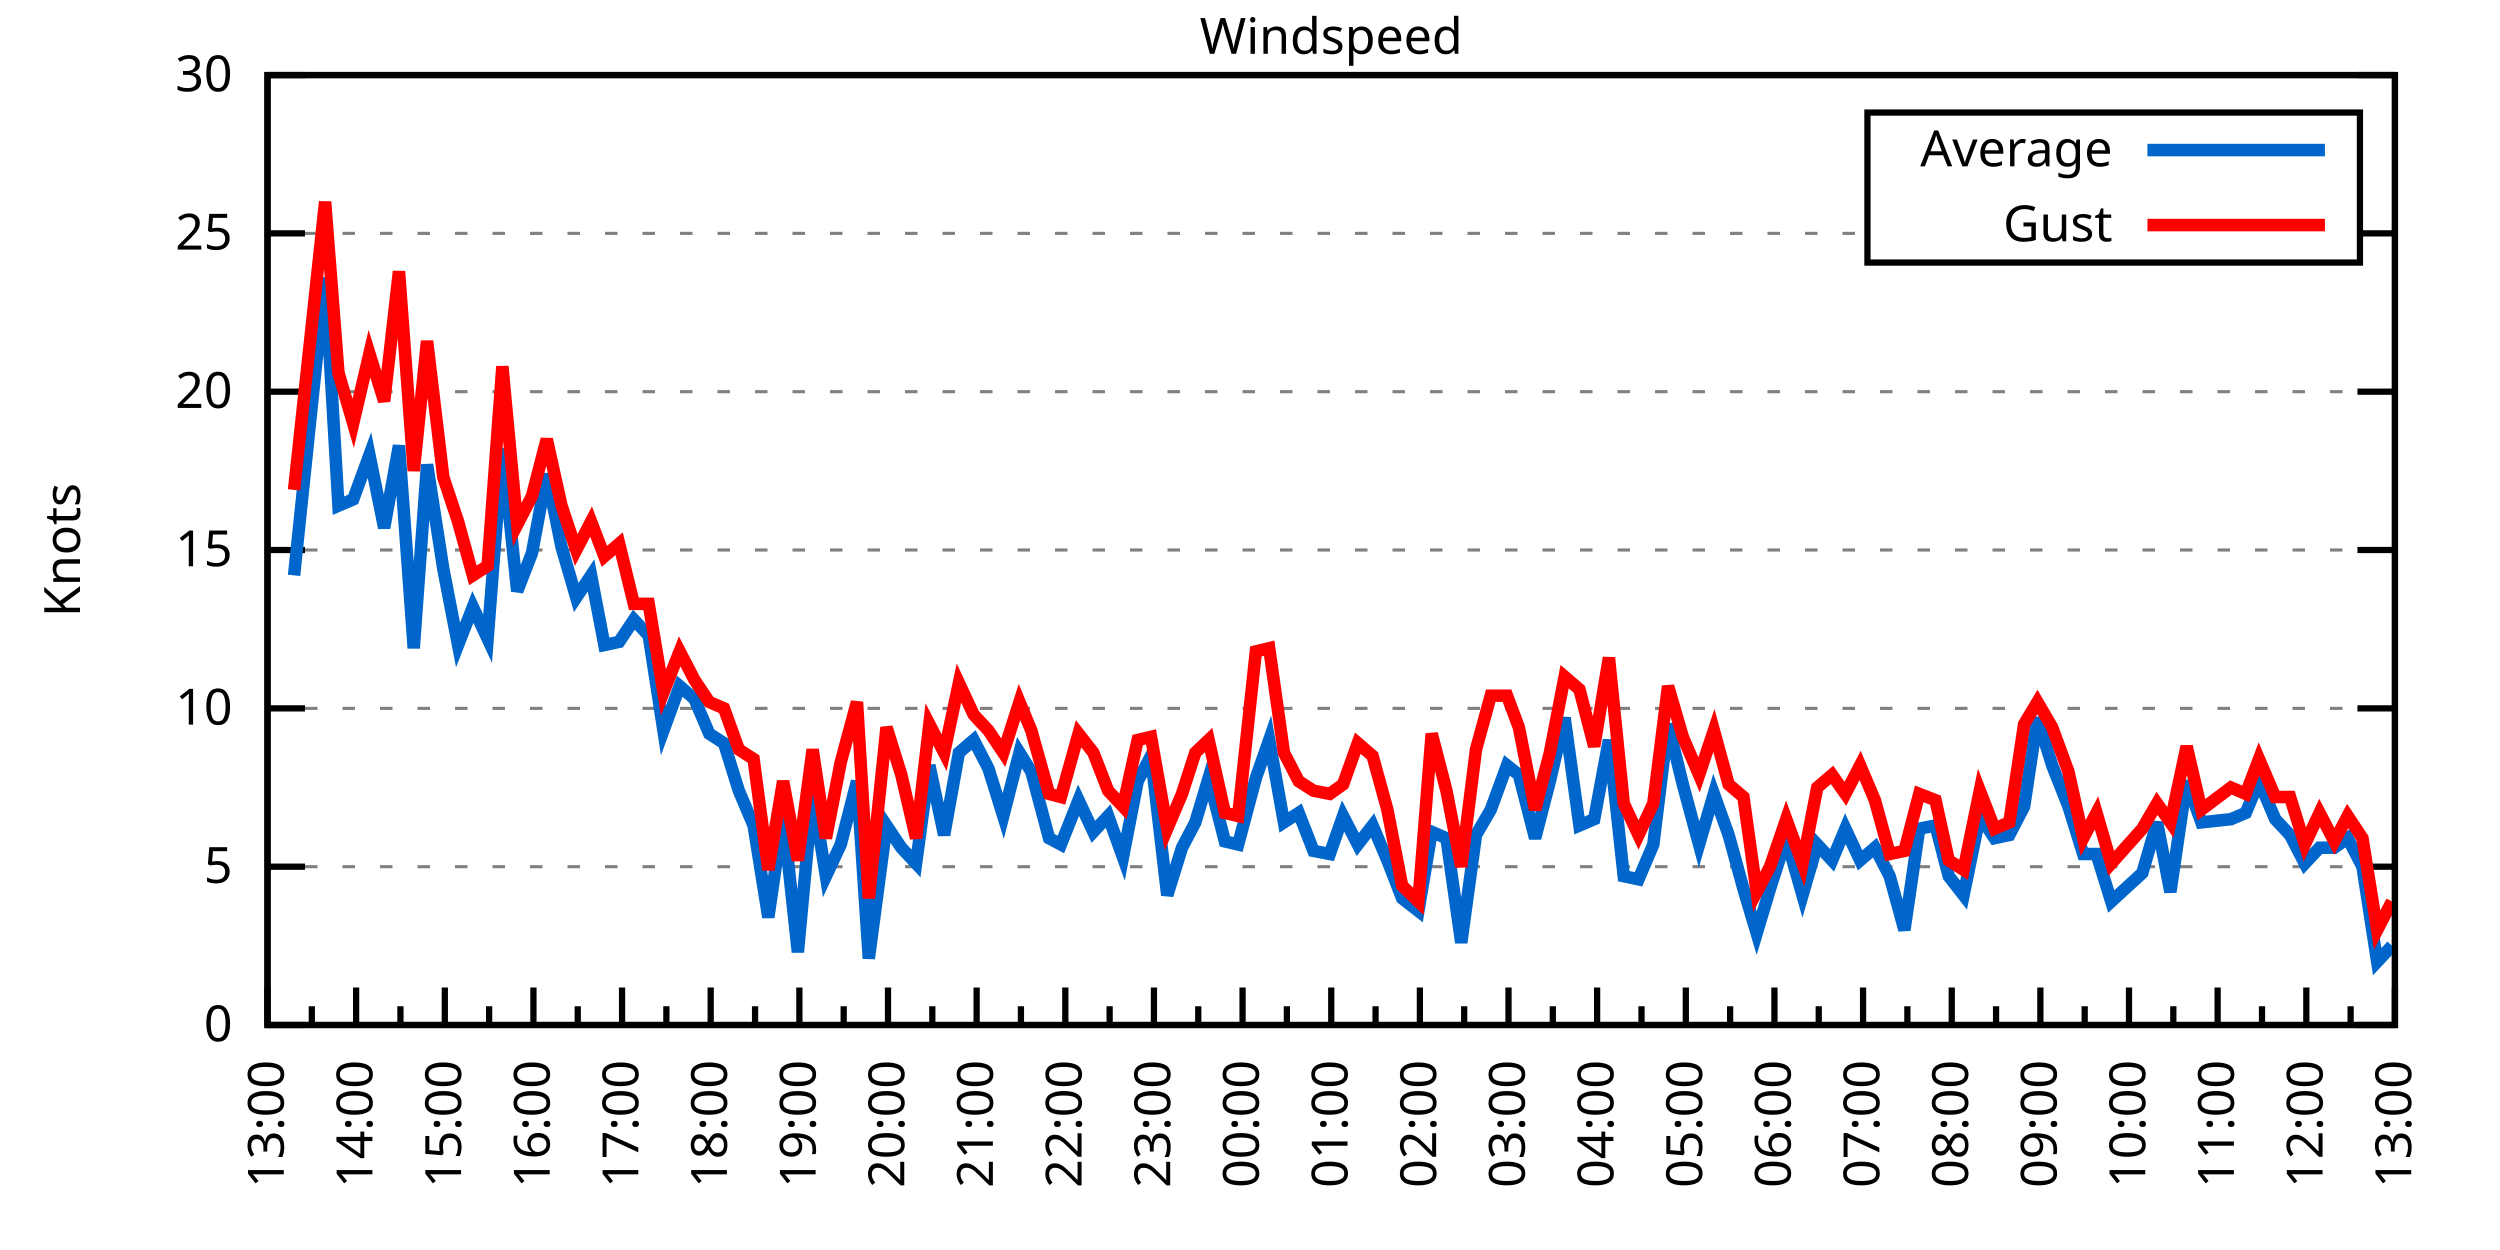
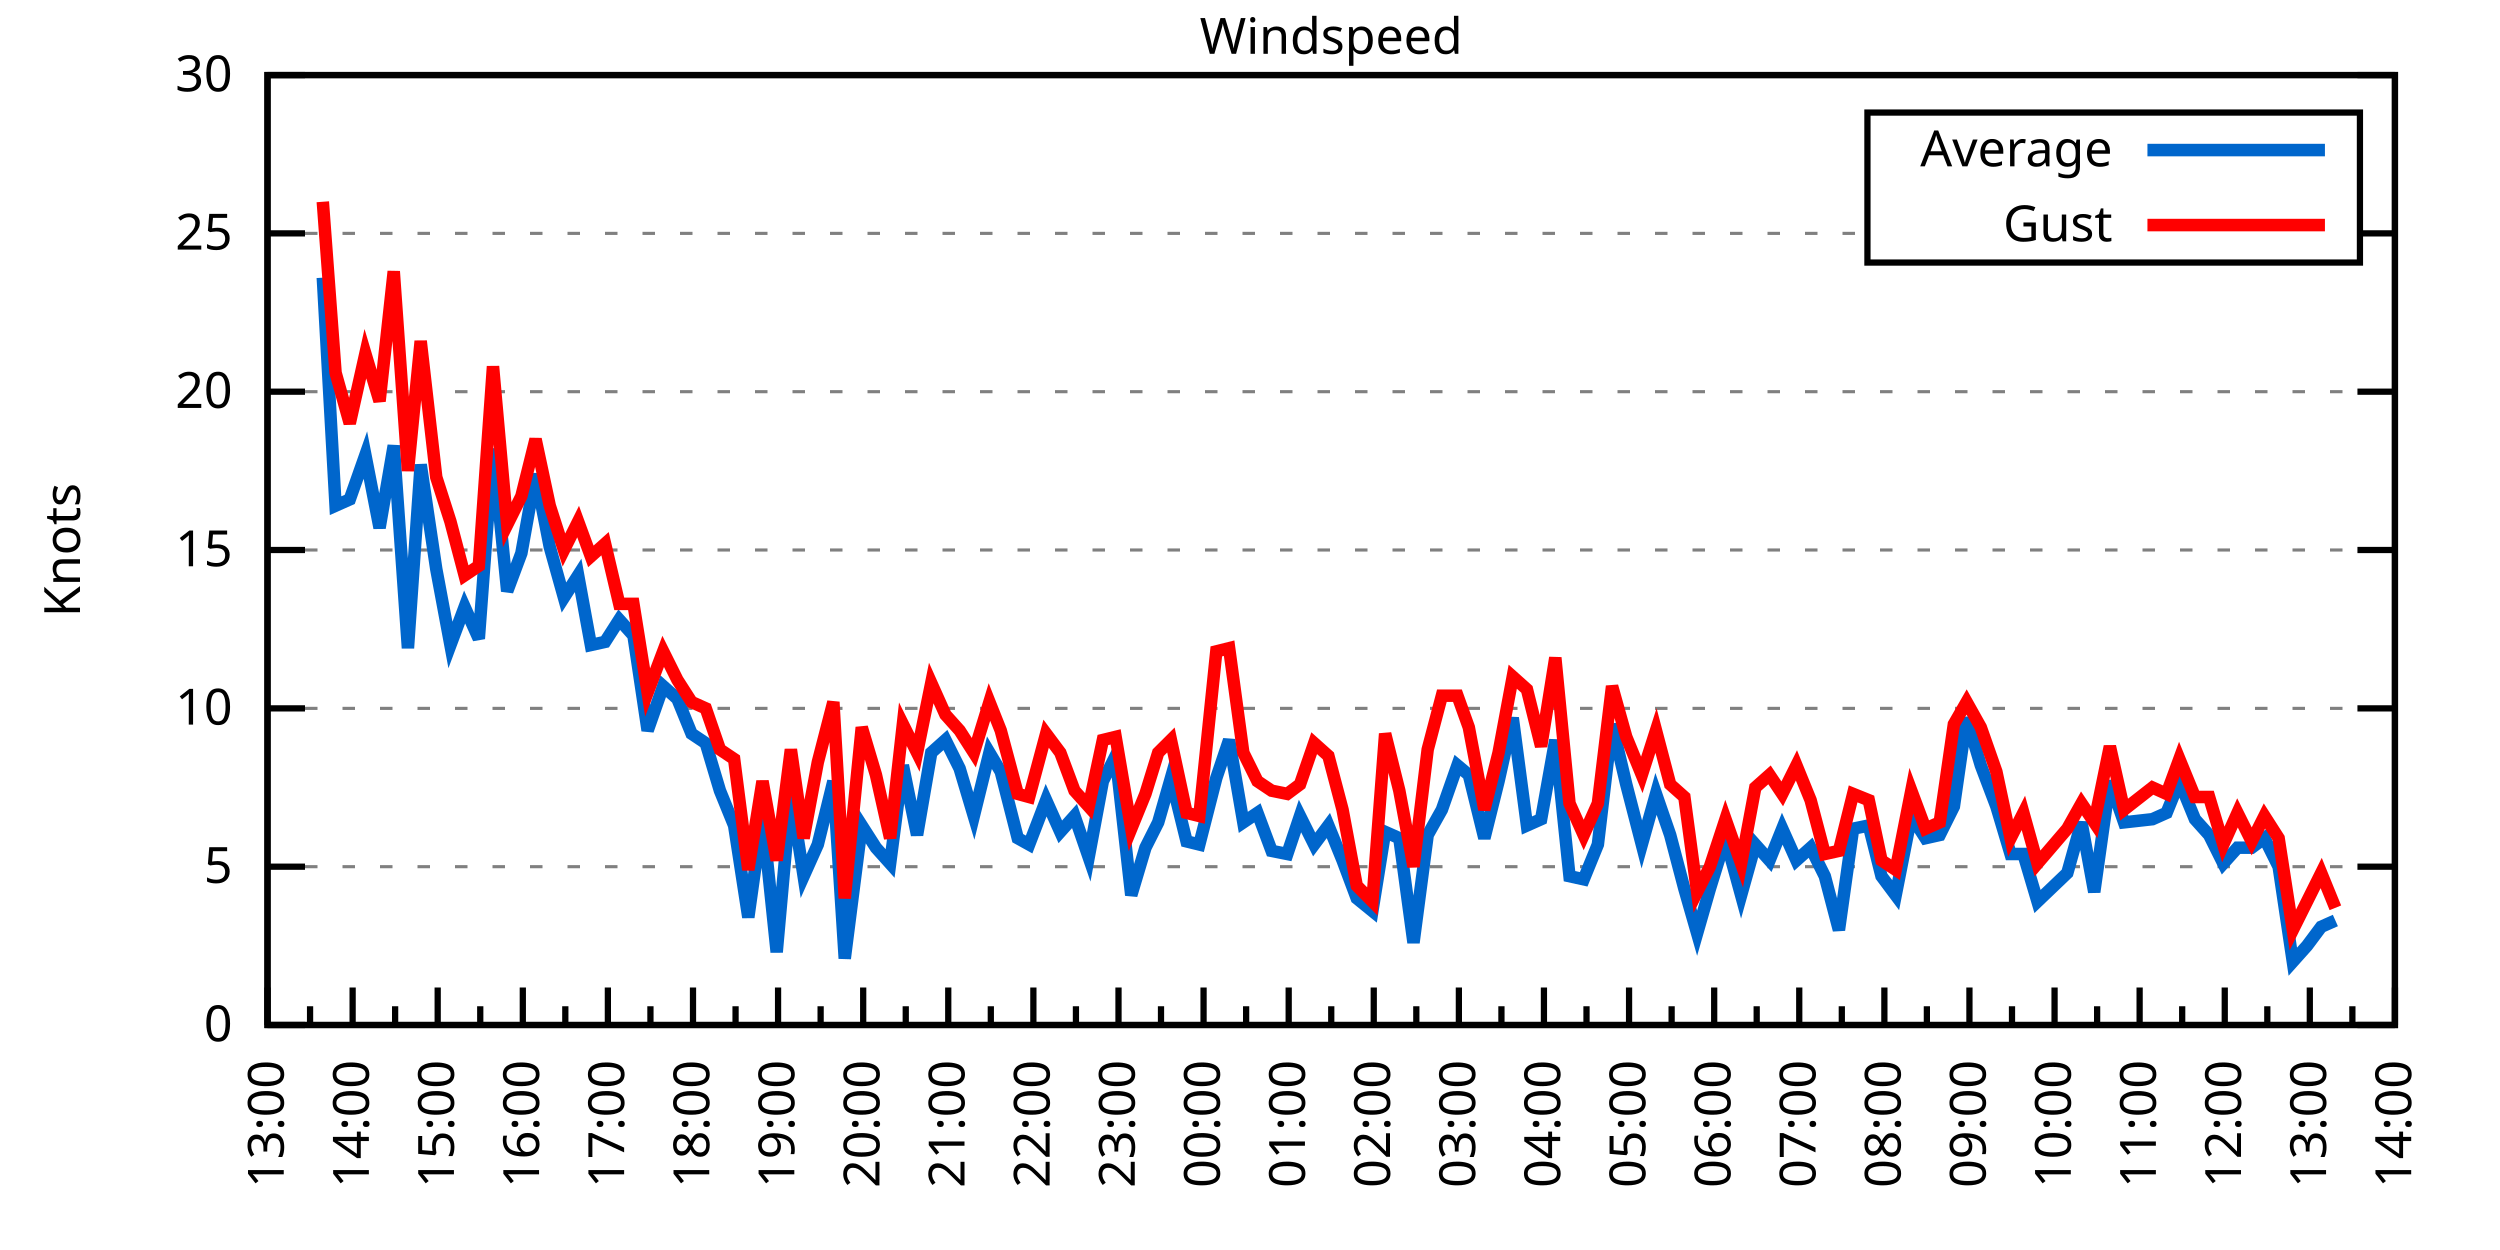
<svg xmlns="http://www.w3.org/2000/svg" xmlns:xlink="http://www.w3.org/1999/xlink" width="400" height="200" viewBox="0 0 400 200">
  <g id="gnuplot_canvas">
    <rect x="0" y="0" width="400" height="200" fill="none" />
    <defs>
      <circle id="gpDot" r="0.5" stroke-width="0.5" stroke="currentColor" />
      <path id="gpPt0" stroke-width="0.333" stroke="currentColor" d="M-1,0 h2 M0,-1 v2" />
      <path id="gpPt1" stroke-width="0.333" stroke="currentColor" d="M-1,-1 L1,1 M1,-1 L-1,1" />
      <path id="gpPt2" stroke-width="0.333" stroke="currentColor" d="M-1,0 L1,0 M0,-1 L0,1 M-1,-1 L1,1 M-1,1 L1,-1" />
      <rect id="gpPt3" stroke-width="0.333" stroke="currentColor" x="-1" y="-1" width="2" height="2" />
      <rect id="gpPt4" stroke-width="0.333" stroke="currentColor" fill="currentColor" x="-1" y="-1" width="2" height="2" />
      <circle id="gpPt5" stroke-width="0.333" stroke="currentColor" cx="0" cy="0" r="1" />
      <use xlink:href="#gpPt5" id="gpPt6" fill="currentColor" stroke="none" />
      <path id="gpPt7" stroke-width="0.333" stroke="currentColor" d="M0,-1.33 L-1.33,0.67 L1.33,0.67 z" />
      <use xlink:href="#gpPt7" id="gpPt8" fill="currentColor" stroke="none" />
      <use xlink:href="#gpPt7" id="gpPt9" stroke="currentColor" transform="rotate(180)" />
      <use xlink:href="#gpPt9" id="gpPt10" fill="currentColor" stroke="none" />
      <use xlink:href="#gpPt3" id="gpPt11" stroke="currentColor" transform="rotate(45)" />
      <use xlink:href="#gpPt11" id="gpPt12" fill="currentColor" stroke="none" />
      <path id="gpPt13" stroke-width="0.333" stroke="currentColor" d="M0,1.330 L1.265,0.411 L0.782,-1.067 L-0.782,-1.076 L-1.265,0.411 z" />
      <use xlink:href="#gpPt13" id="gpPt14" fill="currentColor" stroke="none" />
      <filter id="textbox" filterUnits="objectBoundingBox" x="0" y="0" height="1" width="1">
        <feFlood flood-color="white" flood-opacity="1" result="bgnd" />
        <feComposite in="SourceGraphic" in2="bgnd" operator="atop" />
      </filter>
      <filter id="greybox" filterUnits="objectBoundingBox" x="0" y="0" height="1" width="1">
        <feFlood flood-color="lightgrey" flood-opacity="1" result="grey" />
        <feComposite in="SourceGraphic" in2="grey" operator="atop" />
      </filter>
    </defs>
    <g fill="none" color="white" stroke="currentColor" stroke-width="1.00" stroke-linecap="butt" stroke-linejoin="miter">
</g>
    <g fill="none" color="black" stroke="currentColor" stroke-width="1.00" stroke-linecap="butt" stroke-linejoin="miter">
      <g stroke="none" shape-rendering="crispEdges">
        <polygon fill="rgb(255, 255, 255)" points="42.80,164.00 383.18,164.00 383.18,12.02 42.80,12.02 " />
      </g>
    </g>
    <g fill="none" color="black" stroke="currentColor" stroke-width="1.00" stroke-linecap="butt" stroke-linejoin="miter">
</g>
    <g fill="none" color="black" stroke="black" stroke-width="0.50" stroke-linecap="butt" stroke-linejoin="miter">
</g>
    <g fill="none" color="gray" stroke="currentColor" stroke-width="0.50" stroke-linecap="butt" stroke-linejoin="miter">
      <path stroke="gray" stroke-dasharray="2,4" class="gridline" d="M42.80,164.00 L383.19,164.00  " />
    </g>
    <g fill="none" color="gray" stroke="gray" stroke-width="1.00" stroke-linecap="butt" stroke-linejoin="miter">
</g>
    <g fill="none" color="black" stroke="currentColor" stroke-width="1.00" stroke-linecap="butt" stroke-linejoin="miter">
      <path stroke="black" d="M42.80,164.00 L48.80,164.00 M383.19,164.00 L377.19,164.00  " />
      <g transform="translate(37.20,166.60)" stroke="none" fill="black" font-family="Sans" font-size="8.00" text-anchor="end">
        <text>
          <tspan font-family="Sans"> 0</tspan>
        </text>
      </g>
    </g>
    <g fill="none" color="black" stroke="currentColor" stroke-width="1.00" stroke-linecap="butt" stroke-linejoin="miter">
</g>
    <g fill="none" color="black" stroke="black" stroke-width="0.50" stroke-linecap="butt" stroke-linejoin="miter">
</g>
    <g fill="none" color="gray" stroke="currentColor" stroke-width="0.50" stroke-linecap="butt" stroke-linejoin="miter">
      <path stroke="gray" stroke-dasharray="2,4" class="gridline" d="M42.80,138.67 L383.19,138.67  " />
    </g>
    <g fill="none" color="gray" stroke="gray" stroke-width="1.00" stroke-linecap="butt" stroke-linejoin="miter">
</g>
    <g fill="none" color="black" stroke="currentColor" stroke-width="1.00" stroke-linecap="butt" stroke-linejoin="miter">
      <path stroke="black" d="M42.80,138.67 L48.80,138.67 M383.19,138.67 L377.19,138.67  " />
      <g transform="translate(37.20,141.27)" stroke="none" fill="black" font-family="Sans" font-size="8.00" text-anchor="end">
        <text>
          <tspan font-family="Sans"> 5</tspan>
        </text>
      </g>
    </g>
    <g fill="none" color="black" stroke="currentColor" stroke-width="1.00" stroke-linecap="butt" stroke-linejoin="miter">
</g>
    <g fill="none" color="black" stroke="black" stroke-width="0.50" stroke-linecap="butt" stroke-linejoin="miter">
</g>
    <g fill="none" color="gray" stroke="currentColor" stroke-width="0.50" stroke-linecap="butt" stroke-linejoin="miter">
      <path stroke="gray" stroke-dasharray="2,4" class="gridline" d="M42.80,113.34 L383.19,113.34  " />
    </g>
    <g fill="none" color="gray" stroke="gray" stroke-width="1.00" stroke-linecap="butt" stroke-linejoin="miter">
</g>
    <g fill="none" color="black" stroke="currentColor" stroke-width="1.00" stroke-linecap="butt" stroke-linejoin="miter">
      <path stroke="black" d="M42.80,113.34 L48.80,113.34 M383.19,113.34 L377.19,113.34  " />
      <g transform="translate(37.20,115.94)" stroke="none" fill="black" font-family="Sans" font-size="8.00" text-anchor="end">
        <text>
          <tspan font-family="Sans"> 10</tspan>
        </text>
      </g>
    </g>
    <g fill="none" color="black" stroke="currentColor" stroke-width="1.00" stroke-linecap="butt" stroke-linejoin="miter">
</g>
    <g fill="none" color="black" stroke="black" stroke-width="0.50" stroke-linecap="butt" stroke-linejoin="miter">
</g>
    <g fill="none" color="gray" stroke="currentColor" stroke-width="0.50" stroke-linecap="butt" stroke-linejoin="miter">
      <path stroke="gray" stroke-dasharray="2,4" class="gridline" d="M42.80,88.00 L383.19,88.00  " />
    </g>
    <g fill="none" color="gray" stroke="gray" stroke-width="1.00" stroke-linecap="butt" stroke-linejoin="miter">
</g>
    <g fill="none" color="black" stroke="currentColor" stroke-width="1.00" stroke-linecap="butt" stroke-linejoin="miter">
      <path stroke="black" d="M42.80,88.00 L48.80,88.00 M383.19,88.00 L377.19,88.00  " />
      <g transform="translate(37.20,90.60)" stroke="none" fill="black" font-family="Sans" font-size="8.00" text-anchor="end">
        <text>
          <tspan font-family="Sans"> 15</tspan>
        </text>
      </g>
    </g>
    <g fill="none" color="black" stroke="currentColor" stroke-width="1.00" stroke-linecap="butt" stroke-linejoin="miter">
</g>
    <g fill="none" color="black" stroke="black" stroke-width="0.50" stroke-linecap="butt" stroke-linejoin="miter">
</g>
    <g fill="none" color="gray" stroke="currentColor" stroke-width="0.50" stroke-linecap="butt" stroke-linejoin="miter">
      <path stroke="gray" stroke-dasharray="2,4" class="gridline" d="M42.80,62.67 L383.19,62.67  " />
    </g>
    <g fill="none" color="gray" stroke="gray" stroke-width="1.00" stroke-linecap="butt" stroke-linejoin="miter">
</g>
    <g fill="none" color="black" stroke="currentColor" stroke-width="1.00" stroke-linecap="butt" stroke-linejoin="miter">
      <path stroke="black" d="M42.80,62.67 L48.80,62.67 M383.19,62.67 L377.19,62.67  " />
      <g transform="translate(37.20,65.27)" stroke="none" fill="black" font-family="Sans" font-size="8.00" text-anchor="end">
        <text>
          <tspan font-family="Sans"> 20</tspan>
        </text>
      </g>
    </g>
    <g fill="none" color="black" stroke="currentColor" stroke-width="1.00" stroke-linecap="butt" stroke-linejoin="miter">
</g>
    <g fill="none" color="black" stroke="black" stroke-width="0.50" stroke-linecap="butt" stroke-linejoin="miter">
</g>
    <g fill="none" color="gray" stroke="currentColor" stroke-width="0.50" stroke-linecap="butt" stroke-linejoin="miter">
      <path stroke="gray" stroke-dasharray="2,4" class="gridline" d="M42.80,37.34 L298.79,37.34 M377.59,37.34 L383.19,37.34  " />
    </g>
    <g fill="none" color="gray" stroke="gray" stroke-width="1.00" stroke-linecap="butt" stroke-linejoin="miter">
</g>
    <g fill="none" color="black" stroke="currentColor" stroke-width="1.00" stroke-linecap="butt" stroke-linejoin="miter">
      <path stroke="black" d="M42.80,37.34 L48.80,37.34 M383.19,37.34 L377.19,37.34  " />
      <g transform="translate(37.20,39.94)" stroke="none" fill="black" font-family="Sans" font-size="8.00" text-anchor="end">
        <text>
          <tspan font-family="Sans"> 25</tspan>
        </text>
      </g>
    </g>
    <g fill="none" color="black" stroke="currentColor" stroke-width="1.00" stroke-linecap="butt" stroke-linejoin="miter">
</g>
    <g fill="none" color="black" stroke="black" stroke-width="0.50" stroke-linecap="butt" stroke-linejoin="miter">
</g>
    <g fill="none" color="gray" stroke="currentColor" stroke-width="0.50" stroke-linecap="butt" stroke-linejoin="miter">
      <path stroke="gray" stroke-dasharray="2,4" class="gridline" d="M42.80,12.01 L383.19,12.01  " />
    </g>
    <g fill="none" color="gray" stroke="gray" stroke-width="1.00" stroke-linecap="butt" stroke-linejoin="miter">
</g>
    <g fill="none" color="black" stroke="currentColor" stroke-width="1.00" stroke-linecap="butt" stroke-linejoin="miter">
      <path stroke="black" d="M42.80,12.01 L48.80,12.01 M383.19,12.01 L377.19,12.01  " />
      <g transform="translate(37.20,14.61)" stroke="none" fill="black" font-family="Sans" font-size="8.00" text-anchor="end">
        <text>
          <tspan font-family="Sans"> 30</tspan>
        </text>
      </g>
    </g>
    <g fill="none" color="black" stroke="currentColor" stroke-width="1.00" stroke-linecap="butt" stroke-linejoin="miter">
      <path stroke="black" d="M42.80,164.00 L42.80,158.00  " />
      <g transform="translate(45.40,169.60) rotate(270)" stroke="none" fill="black" font-family="Sans" font-size="8.00" text-anchor="end">
        <text>
          <tspan font-family="Sans">13:00</tspan>
        </text>
      </g>
    </g>
    <g fill="none" color="black" stroke="currentColor" stroke-width="1.00" stroke-linecap="butt" stroke-linejoin="miter">
-       <path stroke="black" d="M49.89,164.00 L49.89,161.00 M56.98,164.00 L56.98,158.00  " />
-       <g transform="translate(59.58,169.60) rotate(270)" stroke="none" fill="black" font-family="Sans" font-size="8.00" text-anchor="end">
+       <path stroke="black" d="M49.61,164.00 L49.61,161.00 M56.42,164.00 L56.42,158.00  " />
+       <g transform="translate(59.02,169.60) rotate(270)" stroke="none" fill="black" font-family="Sans" font-size="8.00" text-anchor="end">
        <text>
          <tspan font-family="Sans">14:00</tspan>
        </text>
      </g>
    </g>
    <g fill="none" color="black" stroke="currentColor" stroke-width="1.00" stroke-linecap="butt" stroke-linejoin="miter">
-       <path stroke="black" d="M64.07,164.00 L64.07,161.00 M71.17,164.00 L71.17,158.00  " />
-       <g transform="translate(73.77,169.60) rotate(270)" stroke="none" fill="black" font-family="Sans" font-size="8.00" text-anchor="end">
+       <path stroke="black" d="M63.22,164.00 L63.22,161.00 M70.03,164.00 L70.03,158.00  " />
+       <g transform="translate(72.63,169.60) rotate(270)" stroke="none" fill="black" font-family="Sans" font-size="8.00" text-anchor="end">
        <text>
          <tspan font-family="Sans">15:00</tspan>
        </text>
      </g>
    </g>
    <g fill="none" color="black" stroke="currentColor" stroke-width="1.00" stroke-linecap="butt" stroke-linejoin="miter">
-       <path stroke="black" d="M78.26,164.00 L78.26,161.00 M85.35,164.00 L85.35,158.00  " />
-       <g transform="translate(87.95,169.60) rotate(270)" stroke="none" fill="black" font-family="Sans" font-size="8.00" text-anchor="end">
+       <path stroke="black" d="M76.84,164.00 L76.84,161.00 M83.65,164.00 L83.65,158.00  " />
+       <g transform="translate(86.25,169.60) rotate(270)" stroke="none" fill="black" font-family="Sans" font-size="8.00" text-anchor="end">
        <text>
          <tspan font-family="Sans">16:00</tspan>
        </text>
      </g>
    </g>
    <g fill="none" color="black" stroke="currentColor" stroke-width="1.00" stroke-linecap="butt" stroke-linejoin="miter">
-       <path stroke="black" d="M92.44,164.00 L92.44,161.00 M99.53,164.00 L99.53,158.00  " />
-       <g transform="translate(102.13,169.60) rotate(270)" stroke="none" fill="black" font-family="Sans" font-size="8.00" text-anchor="end">
+       <path stroke="black" d="M90.45,164.00 L90.45,161.00 M97.26,164.00 L97.26,158.00  " />
+       <g transform="translate(99.86,169.60) rotate(270)" stroke="none" fill="black" font-family="Sans" font-size="8.00" text-anchor="end">
        <text>
          <tspan font-family="Sans">17:00</tspan>
        </text>
      </g>
    </g>
    <g fill="none" color="black" stroke="currentColor" stroke-width="1.00" stroke-linecap="butt" stroke-linejoin="miter">
-       <path stroke="black" d="M106.62,164.00 L106.62,161.00 M113.71,164.00 L113.71,158.00  " />
-       <g transform="translate(116.31,169.60) rotate(270)" stroke="none" fill="black" font-family="Sans" font-size="8.00" text-anchor="end">
+       <path stroke="black" d="M104.07,164.00 L104.07,161.00 M110.88,164.00 L110.88,158.00  " />
+       <g transform="translate(113.48,169.60) rotate(270)" stroke="none" fill="black" font-family="Sans" font-size="8.00" text-anchor="end">
        <text>
          <tspan font-family="Sans">18:00</tspan>
        </text>
      </g>
    </g>
    <g fill="none" color="black" stroke="currentColor" stroke-width="1.00" stroke-linecap="butt" stroke-linejoin="miter">
-       <path stroke="black" d="M120.81,164.00 L120.81,161.00 M127.90,164.00 L127.90,158.00  " />
-       <g transform="translate(130.50,169.60) rotate(270)" stroke="none" fill="black" font-family="Sans" font-size="8.00" text-anchor="end">
+       <path stroke="black" d="M117.69,164.00 L117.69,161.00 M124.49,164.00 L124.49,158.00  " />
+       <g transform="translate(127.09,169.60) rotate(270)" stroke="none" fill="black" font-family="Sans" font-size="8.00" text-anchor="end">
        <text>
          <tspan font-family="Sans">19:00</tspan>
        </text>
      </g>
    </g>
    <g fill="none" color="black" stroke="currentColor" stroke-width="1.00" stroke-linecap="butt" stroke-linejoin="miter">
-       <path stroke="black" d="M134.99,164.00 L134.99,161.00 M142.08,164.00 L142.08,158.00  " />
-       <g transform="translate(144.68,169.60) rotate(270)" stroke="none" fill="black" font-family="Sans" font-size="8.00" text-anchor="end">
+       <path stroke="black" d="M131.30,164.00 L131.30,161.00 M138.11,164.00 L138.11,158.00  " />
+       <g transform="translate(140.71,169.60) rotate(270)" stroke="none" fill="black" font-family="Sans" font-size="8.00" text-anchor="end">
        <text>
          <tspan font-family="Sans">20:00</tspan>
        </text>
      </g>
    </g>
    <g fill="none" color="black" stroke="currentColor" stroke-width="1.00" stroke-linecap="butt" stroke-linejoin="miter">
-       <path stroke="black" d="M149.17,164.00 L149.17,161.00 M156.26,164.00 L156.26,158.00  " />
-       <g transform="translate(158.86,169.60) rotate(270)" stroke="none" fill="black" font-family="Sans" font-size="8.00" text-anchor="end">
+       <path stroke="black" d="M144.92,164.00 L144.92,161.00 M151.72,164.00 L151.72,158.00  " />
+       <g transform="translate(154.32,169.60) rotate(270)" stroke="none" fill="black" font-family="Sans" font-size="8.00" text-anchor="end">
        <text>
          <tspan font-family="Sans">21:00</tspan>
        </text>
      </g>
    </g>
    <g fill="none" color="black" stroke="currentColor" stroke-width="1.00" stroke-linecap="butt" stroke-linejoin="miter">
-       <path stroke="black" d="M163.35,164.00 L163.35,161.00 M170.45,164.00 L170.45,158.00  " />
-       <g transform="translate(173.05,169.60) rotate(270)" stroke="none" fill="black" font-family="Sans" font-size="8.00" text-anchor="end">
+       <path stroke="black" d="M158.53,164.00 L158.53,161.00 M165.34,164.00 L165.34,158.00  " />
+       <g transform="translate(167.94,169.60) rotate(270)" stroke="none" fill="black" font-family="Sans" font-size="8.00" text-anchor="end">
        <text>
          <tspan font-family="Sans">22:00</tspan>
        </text>
      </g>
    </g>
    <g fill="none" color="black" stroke="currentColor" stroke-width="1.00" stroke-linecap="butt" stroke-linejoin="miter">
-       <path stroke="black" d="M177.54,164.00 L177.54,161.00 M184.63,164.00 L184.63,158.00  " />
-       <g transform="translate(187.23,169.60) rotate(270)" stroke="none" fill="black" font-family="Sans" font-size="8.00" text-anchor="end">
+       <path stroke="black" d="M172.15,164.00 L172.15,161.00 M178.96,164.00 L178.96,158.00  " />
+       <g transform="translate(181.56,169.60) rotate(270)" stroke="none" fill="black" font-family="Sans" font-size="8.00" text-anchor="end">
        <text>
          <tspan font-family="Sans">23:00</tspan>
        </text>
      </g>
    </g>
    <g fill="none" color="black" stroke="currentColor" stroke-width="1.00" stroke-linecap="butt" stroke-linejoin="miter">
-       <path stroke="black" d="M191.72,164.00 L191.72,161.00 M198.81,164.00 L198.81,158.00  " />
-       <g transform="translate(201.41,169.60) rotate(270)" stroke="none" fill="black" font-family="Sans" font-size="8.00" text-anchor="end">
+       <path stroke="black" d="M185.76,164.00 L185.76,161.00 M192.57,164.00 L192.57,158.00  " />
+       <g transform="translate(195.17,169.60) rotate(270)" stroke="none" fill="black" font-family="Sans" font-size="8.00" text-anchor="end">
        <text>
          <tspan font-family="Sans">00:00</tspan>
        </text>
      </g>
    </g>
    <g fill="none" color="black" stroke="currentColor" stroke-width="1.00" stroke-linecap="butt" stroke-linejoin="miter">
-       <path stroke="black" d="M205.90,164.00 L205.90,161.00 M213.00,164.00 L213.00,158.00  " />
-       <g transform="translate(215.60,169.60) rotate(270)" stroke="none" fill="black" font-family="Sans" font-size="8.00" text-anchor="end">
+       <path stroke="black" d="M199.38,164.00 L199.38,161.00 M206.19,164.00 L206.19,158.00  " />
+       <g transform="translate(208.79,169.60) rotate(270)" stroke="none" fill="black" font-family="Sans" font-size="8.00" text-anchor="end">
        <text>
          <tspan font-family="Sans">01:00</tspan>
        </text>
      </g>
    </g>
    <g fill="none" color="black" stroke="currentColor" stroke-width="1.00" stroke-linecap="butt" stroke-linejoin="miter">
-       <path stroke="black" d="M220.09,164.00 L220.09,161.00 M227.18,164.00 L227.18,158.00  " />
-       <g transform="translate(229.78,169.60) rotate(270)" stroke="none" fill="black" font-family="Sans" font-size="8.00" text-anchor="end">
+       <path stroke="black" d="M213.00,164.00 L213.00,161.00 M219.80,164.00 L219.80,158.00  " />
+       <g transform="translate(222.40,169.60) rotate(270)" stroke="none" fill="black" font-family="Sans" font-size="8.00" text-anchor="end">
        <text>
          <tspan font-family="Sans">02:00</tspan>
        </text>
      </g>
    </g>
    <g fill="none" color="black" stroke="currentColor" stroke-width="1.00" stroke-linecap="butt" stroke-linejoin="miter">
-       <path stroke="black" d="M234.27,164.00 L234.27,161.00 M241.36,164.00 L241.36,158.00  " />
-       <g transform="translate(243.96,169.60) rotate(270)" stroke="none" fill="black" font-family="Sans" font-size="8.00" text-anchor="end">
+       <path stroke="black" d="M226.61,164.00 L226.61,161.00 M233.42,164.00 L233.42,158.00  " />
+       <g transform="translate(236.02,169.60) rotate(270)" stroke="none" fill="black" font-family="Sans" font-size="8.00" text-anchor="end">
        <text>
          <tspan font-family="Sans">03:00</tspan>
        </text>
      </g>
    </g>
    <g fill="none" color="black" stroke="currentColor" stroke-width="1.00" stroke-linecap="butt" stroke-linejoin="miter">
-       <path stroke="black" d="M248.45,164.00 L248.45,161.00 M255.54,164.00 L255.54,158.00  " />
-       <g transform="translate(258.14,169.60) rotate(270)" stroke="none" fill="black" font-family="Sans" font-size="8.00" text-anchor="end">
+       <path stroke="black" d="M240.23,164.00 L240.23,161.00 M247.03,164.00 L247.03,158.00  " />
+       <g transform="translate(249.63,169.60) rotate(270)" stroke="none" fill="black" font-family="Sans" font-size="8.00" text-anchor="end">
        <text>
          <tspan font-family="Sans">04:00</tspan>
        </text>
      </g>
    </g>
    <g fill="none" color="black" stroke="currentColor" stroke-width="1.00" stroke-linecap="butt" stroke-linejoin="miter">
-       <path stroke="black" d="M262.64,164.00 L262.64,161.00 M269.73,164.00 L269.73,158.00  " />
-       <g transform="translate(272.33,169.60) rotate(270)" stroke="none" fill="black" font-family="Sans" font-size="8.00" text-anchor="end">
+       <path stroke="black" d="M253.84,164.00 L253.84,161.00 M260.65,164.00 L260.65,158.00  " />
+       <g transform="translate(263.25,169.60) rotate(270)" stroke="none" fill="black" font-family="Sans" font-size="8.00" text-anchor="end">
        <text>
          <tspan font-family="Sans">05:00</tspan>
        </text>
      </g>
    </g>
    <g fill="none" color="black" stroke="currentColor" stroke-width="1.00" stroke-linecap="butt" stroke-linejoin="miter">
-       <path stroke="black" d="M276.82,164.00 L276.82,161.00 M283.91,164.00 L283.91,158.00  " />
-       <g transform="translate(286.51,169.60) rotate(270)" stroke="none" fill="black" font-family="Sans" font-size="8.00" text-anchor="end">
+       <path stroke="black" d="M267.46,164.00 L267.46,161.00 M274.27,164.00 L274.27,158.00  " />
+       <g transform="translate(276.87,169.60) rotate(270)" stroke="none" fill="black" font-family="Sans" font-size="8.00" text-anchor="end">
        <text>
          <tspan font-family="Sans">06:00</tspan>
        </text>
      </g>
    </g>
    <g fill="none" color="black" stroke="currentColor" stroke-width="1.00" stroke-linecap="butt" stroke-linejoin="miter">
-       <path stroke="black" d="M291.00,164.00 L291.00,161.00 M298.09,164.00 L298.09,158.00  " />
-       <g transform="translate(300.69,169.60) rotate(270)" stroke="none" fill="black" font-family="Sans" font-size="8.00" text-anchor="end">
+       <path stroke="black" d="M281.07,164.00 L281.07,161.00 M287.88,164.00 L287.88,158.00  " />
+       <g transform="translate(290.48,169.60) rotate(270)" stroke="none" fill="black" font-family="Sans" font-size="8.00" text-anchor="end">
        <text>
          <tspan font-family="Sans">07:00</tspan>
        </text>
      </g>
    </g>
    <g fill="none" color="black" stroke="currentColor" stroke-width="1.00" stroke-linecap="butt" stroke-linejoin="miter">
-       <path stroke="black" d="M305.18,164.00 L305.18,161.00 M312.28,164.00 L312.28,158.00  " />
-       <g transform="translate(314.88,169.60) rotate(270)" stroke="none" fill="black" font-family="Sans" font-size="8.00" text-anchor="end">
+       <path stroke="black" d="M294.69,164.00 L294.69,161.00 M301.50,164.00 L301.50,158.00  " />
+       <g transform="translate(304.10,169.60) rotate(270)" stroke="none" fill="black" font-family="Sans" font-size="8.00" text-anchor="end">
        <text>
          <tspan font-family="Sans">08:00</tspan>
        </text>
      </g>
    </g>
    <g fill="none" color="black" stroke="currentColor" stroke-width="1.00" stroke-linecap="butt" stroke-linejoin="miter">
-       <path stroke="black" d="M319.37,164.00 L319.37,161.00 M326.46,164.00 L326.46,158.00  " />
-       <g transform="translate(329.06,169.60) rotate(270)" stroke="none" fill="black" font-family="Sans" font-size="8.00" text-anchor="end">
+       <path stroke="black" d="M308.30,164.00 L308.30,161.00 M315.11,164.00 L315.11,158.00  " />
+       <g transform="translate(317.71,169.60) rotate(270)" stroke="none" fill="black" font-family="Sans" font-size="8.00" text-anchor="end">
        <text>
          <tspan font-family="Sans">09:00</tspan>
        </text>
      </g>
    </g>
    <g fill="none" color="black" stroke="currentColor" stroke-width="1.00" stroke-linecap="butt" stroke-linejoin="miter">
-       <path stroke="black" d="M333.55,164.00 L333.55,161.00 M340.64,164.00 L340.64,158.00  " />
-       <g transform="translate(343.24,169.60) rotate(270)" stroke="none" fill="black" font-family="Sans" font-size="8.00" text-anchor="end">
+       <path stroke="black" d="M321.92,164.00 L321.92,161.00 M328.73,164.00 L328.73,158.00  " />
+       <g transform="translate(331.33,169.60) rotate(270)" stroke="none" fill="black" font-family="Sans" font-size="8.00" text-anchor="end">
        <text>
          <tspan font-family="Sans">10:00</tspan>
        </text>
      </g>
    </g>
    <g fill="none" color="black" stroke="currentColor" stroke-width="1.00" stroke-linecap="butt" stroke-linejoin="miter">
-       <path stroke="black" d="M347.73,164.00 L347.73,161.00 M354.82,164.00 L354.82,158.00  " />
-       <g transform="translate(357.42,169.60) rotate(270)" stroke="none" fill="black" font-family="Sans" font-size="8.00" text-anchor="end">
+       <path stroke="black" d="M335.54,164.00 L335.54,161.00 M342.34,164.00 L342.34,158.00  " />
+       <g transform="translate(344.94,169.60) rotate(270)" stroke="none" fill="black" font-family="Sans" font-size="8.00" text-anchor="end">
        <text>
          <tspan font-family="Sans">11:00</tspan>
        </text>
      </g>
    </g>
    <g fill="none" color="black" stroke="currentColor" stroke-width="1.00" stroke-linecap="butt" stroke-linejoin="miter">
-       <path stroke="black" d="M361.92,164.00 L361.92,161.00 M369.01,164.00 L369.01,158.00  " />
-       <g transform="translate(371.61,169.60) rotate(270)" stroke="none" fill="black" font-family="Sans" font-size="8.00" text-anchor="end">
+       <path stroke="black" d="M349.15,164.00 L349.15,161.00 M355.96,164.00 L355.96,158.00  " />
+       <g transform="translate(358.56,169.60) rotate(270)" stroke="none" fill="black" font-family="Sans" font-size="8.00" text-anchor="end">
        <text>
          <tspan font-family="Sans">12:00</tspan>
        </text>
      </g>
    </g>
    <g fill="none" color="black" stroke="currentColor" stroke-width="1.00" stroke-linecap="butt" stroke-linejoin="miter">
-       <path stroke="black" d="M376.10,164.00 L376.10,161.00 M383.19,164.00 L383.19,158.00  " />
+       <path stroke="black" d="M362.77,164.00 L362.77,161.00 M369.57,164.00 L369.57,158.00  " />
+       <g transform="translate(372.17,169.60) rotate(270)" stroke="none" fill="black" font-family="Sans" font-size="8.00" text-anchor="end">
+         <text>
+           <tspan font-family="Sans">13:00</tspan>
+         </text>
+       </g>
+     </g>
+     <g fill="none" color="black" stroke="currentColor" stroke-width="1.00" stroke-linecap="butt" stroke-linejoin="miter">
+       <path stroke="black" d="M376.38,164.00 L376.38,161.00 M383.19,164.00 L383.19,158.00  " />
      <g transform="translate(385.79,169.60) rotate(270)" stroke="none" fill="black" font-family="Sans" font-size="8.00" text-anchor="end">
        <text>
-           <tspan font-family="Sans">13:00</tspan>
+           <tspan font-family="Sans">14:00</tspan>
        </text>
      </g>
    </g>
    <g fill="none" color="black" stroke="currentColor" stroke-width="1.00" stroke-linecap="butt" stroke-linejoin="miter">
</g>
    <g fill="none" color="black" stroke="currentColor" stroke-width="1.00" stroke-linecap="butt" stroke-linejoin="miter">
      <path stroke="black" d="M42.80,12.01 L42.80,164.00 L383.19,164.00 L383.19,12.01 L42.80,12.01 Z  " />
    </g>
    <g fill="none" color="black" stroke="currentColor" stroke-width="1.00" stroke-linecap="butt" stroke-linejoin="miter">
      <g transform="translate(12.80,88.01) rotate(270)" stroke="none" fill="black" font-family="Sans" font-size="8.00" text-anchor="middle">
        <text>
          <tspan font-family="Sans">Knots</tspan>
        </text>
      </g>
    </g>
    <g fill="none" color="black" stroke="currentColor" stroke-width="1.00" stroke-linecap="butt" stroke-linejoin="miter">
</g>
    <g fill="none" color="black" stroke="currentColor" stroke-width="1.00" stroke-linecap="butt" stroke-linejoin="miter">
      <path stroke="black" d="M298.79,42.01 L298.79,18.01 L377.59,18.01 L377.59,42.01 L298.79,42.01 Z  " />
    </g>
    <g id="Windspeed_plot_1">
      <g fill="none" color="white" stroke="black" stroke-width="2.00" stroke-linecap="butt" stroke-linejoin="miter">
</g>
      <g fill="none" color="black" stroke="currentColor" stroke-width="2.00" stroke-linecap="butt" stroke-linejoin="miter">
        <g transform="translate(337.99,26.61)" stroke="none" fill="black" font-family="Sans" font-size="8.00" text-anchor="end">
          <text>
            <tspan font-family="Sans">Average</tspan>
          </text>
        </g>
      </g>
      <g fill="none" color="black" stroke="currentColor" stroke-width="2.00" stroke-linecap="butt" stroke-linejoin="miter">
-         <path stroke="rgb(  0, 102, 204)" d="M343.59,24.01 L371.99,24.01 M47.05,92.06 L52.02,44.43 L54.15,80.91 L56.51,79.90 L59.11,72.81 L61.47,84.46   L63.84,71.29 L66.20,103.71 L68.33,74.33 L70.93,91.04 L73.29,103.20 L75.66,97.12 L78.02,102.19 L80.38,71.79   L82.75,94.59 L85.11,88.51 L87.48,75.85 L89.84,87.50 L92.20,95.60 L94.57,92.06 L96.70,103.20 L99.06,102.70   L101.42,99.15 L103.79,101.68 L106.15,116.88 L108.75,109.79 L111.11,111.82 L113.48,117.39 L115.84,118.91 L118.21,126.51   L120.57,132.08 L122.93,146.77 L125.30,130.56 L127.66,152.35 L130.02,127.02 L132.15,140.19 L134.52,135.12 L137.12,124.99   L139.01,153.36 L141.84,132.08 L144.21,135.63 L146.57,138.16 L148.70,122.46 L151.06,133.60 L153.43,120.43 L155.79,118.40   L158.15,122.96 L160.52,130.56 L163.12,120.43 L165.01,123.47 L167.85,134.11 L169.74,135.12 L172.57,128.03 L174.94,133.10   L177.30,130.56 L179.67,137.15 L182.03,124.99 L184.16,120.94 L186.76,143.23 L189.12,135.63 L191.25,131.58 L193.38,124.48   L195.98,134.62 L198.10,135.12 L200.94,124.48 L203.07,118.40 L205.43,131.58 L207.79,130.06 L210.16,136.14 L212.76,136.64   L214.89,130.56 L217.25,135.12 L219.61,132.08 L221.98,137.66 L224.34,143.73 L226.94,145.76 L229.07,133.10 L231.43,134.11   L233.80,150.83 L236.16,133.60 L238.52,129.55 L241.12,122.46 L243.02,123.98 L245.62,134.11 L247.98,124.99 L250.34,114.86   L252.71,132.08 L255.07,131.07 L257.43,118.40 L259.80,140.19 L262.16,140.69 L264.53,135.12 L266.89,115.87 L269.25,125.50   L271.85,135.12 L274.22,127.02 L276.58,133.60 L278.95,142.21 L281.07,149.31 L283.20,142.21 L285.80,134.11 L288.40,143.23   L290.76,135.12 L293.13,137.66 L295.26,132.59 L297.62,137.66 L299.98,135.63 L302.35,140.19 L304.71,148.80 L307.08,132.59   L309.68,132.08 L311.80,140.19 L314.17,143.23 L316.77,130.56 L319.13,134.11 L321.49,133.60 L323.86,129.04 L325.99,114.86   L328.35,122.46 L330.95,129.04 L333.31,136.64 L335.44,136.64 L337.80,144.24 L342.77,139.68 L345.13,131.58 L347.26,142.72   L349.86,124.99 L352.22,131.58 L356.95,131.07 L359.32,130.06 L361.44,124.99 L364.04,131.07 L366.41,133.60 L368.77,138.16   L371.13,135.63 L373.50,135.63 L375.63,134.11 L377.99,138.67 L380.35,153.87 L382.72,151.33  " />
+         <path stroke="rgb(  0, 102, 204)" d="M343.59,24.01 L371.99,24.01 M51.65,44.43 L53.69,80.91 L55.96,79.90 L58.46,72.81 L60.73,84.46 L63.00,71.29   L65.27,103.71 L67.31,74.33 L69.80,91.04 L72.07,103.20 L74.34,97.12 L76.61,102.19 L78.88,71.79 L81.15,94.59   L83.42,88.51 L85.69,75.85 L87.96,87.50 L90.23,95.60 L92.50,92.06 L94.54,103.20 L96.81,102.70 L99.08,99.15   L101.35,101.68 L103.62,116.88 L106.11,109.79 L108.38,111.82 L110.65,117.39 L112.92,118.91 L115.19,126.51 L117.46,132.08   L119.73,146.77 L122.00,130.56 L124.27,152.35 L126.54,127.02 L128.58,140.19 L130.85,135.12 L133.34,124.99 L135.16,153.36   L137.88,132.08 L140.15,135.63 L142.42,138.16 L144.46,122.46 L146.73,133.60 L149.00,120.43 L151.27,118.40 L153.54,122.96   L155.81,130.56 L158.31,120.43 L160.12,123.47 L162.84,134.11 L164.66,135.12 L167.38,128.03 L169.65,133.10 L171.92,130.56   L174.19,137.15 L176.46,124.99 L178.50,120.94 L181.00,143.23 L183.27,135.63 L185.31,131.58 L187.35,124.48 L189.85,134.62   L191.89,135.12 L194.61,124.48 L196.66,118.40 L198.93,131.58 L201.19,130.06 L203.46,136.14 L205.96,136.64 L208.00,130.56   L210.27,135.12 L212.54,132.08 L214.81,137.66 L217.08,143.73 L219.58,145.76 L221.62,133.10 L223.89,134.11 L226.16,150.83   L228.43,133.60 L230.70,129.55 L233.19,122.46 L235.01,123.98 L237.50,134.11 L239.77,124.99 L242.04,114.86 L244.31,132.08   L246.58,131.07 L248.85,118.40 L251.12,140.19 L253.39,140.69 L255.66,135.12 L257.93,115.87 L260.20,125.50 L262.69,135.12   L264.96,127.02 L267.23,133.60 L269.50,142.21 L271.54,149.31 L273.58,142.21 L276.08,134.11 L278.58,143.23 L280.85,135.12   L283.12,137.66 L285.16,132.59 L287.43,137.66 L289.70,135.63 L291.97,140.19 L294.23,148.80 L296.50,132.59 L299.00,132.08   L301.04,140.19 L303.31,143.23 L305.81,130.56 L308.08,134.11 L310.35,133.60 L312.62,129.04 L314.66,114.86 L316.93,122.46   L319.42,129.04 L321.69,136.64 L323.74,136.64 L326.00,144.24 L330.77,139.68 L333.04,131.58 L335.08,142.72 L337.58,124.99   L339.85,131.58 L344.39,131.07 L346.65,130.06 L348.70,124.99 L351.19,131.07 L353.46,133.60 L355.73,138.16 L358.00,135.63   L360.27,135.63 L362.31,134.11 L364.58,138.67 L366.85,153.87 L369.12,151.33 L371.39,148.29 L373.66,147.28  " />
      </g>
    </g>
    <g id="Windspeed_plot_2">
      <g fill="none" color="black" stroke="currentColor" stroke-width="2.00" stroke-linecap="butt" stroke-linejoin="miter">
        <g transform="translate(337.99,38.61)" stroke="none" fill="black" font-family="Sans" font-size="8.00" text-anchor="end">
          <text>
            <tspan font-family="Sans">Gust</tspan>
          </text>
        </g>
      </g>
      <g fill="none" color="black" stroke="currentColor" stroke-width="2.00" stroke-linecap="butt" stroke-linejoin="miter">
-         <path stroke="rgb(255,   0,   0)" d="M343.59,36.01 L371.99,36.01 M47.05,78.38 L52.02,32.28 L54.15,59.63 L56.51,67.74 L59.11,56.59 L61.47,64.19   L63.84,43.42 L66.20,75.34 L68.33,54.57 L70.93,76.35 L73.29,83.45 L75.66,92.06 L78.02,90.54 L80.38,58.62   L82.75,83.95 L85.11,79.39 L87.48,70.27 L89.84,80.91 L92.20,88.00 L94.57,83.45 L96.70,89.02 L99.06,86.99   L101.42,96.62 L103.79,96.62 L106.15,110.80 L108.75,104.22 L111.11,108.78 L113.48,112.32 L115.84,113.34 L118.21,119.92   L120.57,121.44 L122.93,139.17 L125.30,124.99 L127.66,137.66 L130.02,119.92 L132.15,134.11 L134.52,121.95 L137.12,112.32   L139.01,143.73 L141.84,116.38 L144.21,123.98 L146.57,134.11 L148.70,115.87 L151.06,120.43 L153.43,109.28 L155.79,114.35   L158.15,116.88 L160.52,120.43 L163.12,112.32 L165.01,116.88 L167.85,127.02 L169.74,127.52 L172.57,117.39 L174.94,120.43   L177.30,126.51 L179.67,129.04 L182.03,118.40 L184.16,117.90 L186.76,132.59 L189.12,127.02 L191.25,120.43 L193.38,118.40   L195.98,130.06 L198.10,130.56 L200.94,104.22 L203.07,103.71 L205.43,120.43 L207.79,124.99 L210.16,126.51 L212.76,127.02   L214.89,125.50 L217.25,118.91 L219.61,120.94 L221.98,129.55 L224.34,141.71 L226.94,144.24 L229.07,117.39 L231.43,126.51   L233.80,138.67 L236.16,119.92 L238.52,111.31 L241.12,111.31 L243.02,116.38 L245.62,129.55 L247.98,120.43 L250.34,108.27   L252.71,110.30 L255.07,119.42 L257.43,105.23 L259.80,128.54 L262.16,133.60 L264.53,128.54 L266.89,109.79 L269.25,117.90   L271.85,123.98 L274.22,116.88 L276.58,125.50 L278.95,127.52 L281.07,142.72 L283.20,138.67 L285.80,131.07 L288.40,138.16   L290.76,126.00 L293.13,123.98 L295.26,127.02 L297.62,122.46 L299.98,128.03 L302.35,136.64 L304.71,136.14 L307.08,127.02   L309.68,128.03 L311.80,137.66 L314.17,139.17 L316.77,126.51 L319.13,132.59 L321.49,131.58 L323.86,115.87 L325.99,112.32   L328.35,116.38 L330.95,123.47 L333.31,134.11 L335.44,130.06 L337.80,138.16 L342.77,132.59 L345.13,128.54 L347.26,131.58   L349.86,119.42 L352.22,129.55 L356.95,126.00 L359.32,127.02 L361.44,121.44 L364.04,127.52 L366.41,127.52 L368.77,135.12   L371.13,130.06 L373.50,134.62 L375.63,130.56 L377.99,134.11 L380.35,148.80 L382.72,144.24  " />
+         <path stroke="rgb(255,   0,   0)" d="M343.59,36.01 L371.99,36.01 M51.65,32.28 L53.69,59.63 L55.96,67.74 L58.46,56.59 L60.73,64.19 L63.00,43.42   L65.27,75.34 L67.31,54.57 L69.80,76.35 L72.07,83.45 L74.34,92.06 L76.61,90.54 L78.88,58.62 L81.15,83.95   L83.42,79.39 L85.69,70.27 L87.96,80.91 L90.23,88.00 L92.50,83.45 L94.54,89.02 L96.81,86.99 L99.08,96.62   L101.35,96.62 L103.62,110.80 L106.11,104.22 L108.38,108.78 L110.65,112.32 L112.92,113.34 L115.19,119.92 L117.46,121.44   L119.73,139.17 L122.00,124.99 L124.27,137.66 L126.54,119.92 L128.58,134.11 L130.85,121.95 L133.34,112.32 L135.16,143.73   L137.88,116.38 L140.15,123.98 L142.42,134.11 L144.46,115.87 L146.73,120.43 L149.00,109.28 L151.27,114.35 L153.54,116.88   L155.81,120.43 L158.31,112.32 L160.12,116.88 L162.84,127.02 L164.66,127.52 L167.38,117.39 L169.65,120.43 L171.92,126.51   L174.19,129.04 L176.46,118.40 L178.50,117.90 L181.00,132.59 L183.27,127.02 L185.31,120.43 L187.35,118.40 L189.85,130.06   L191.89,130.56 L194.61,104.22 L196.66,103.71 L198.93,120.43 L201.19,124.99 L203.46,126.51 L205.96,127.02 L208.00,125.50   L210.27,118.91 L212.54,120.94 L214.81,129.55 L217.08,141.71 L219.58,144.24 L221.62,117.39 L223.89,126.51 L226.16,138.67   L228.43,119.92 L230.70,111.31 L233.19,111.31 L235.01,116.38 L237.50,129.55 L239.77,120.43 L242.04,108.27 L244.31,110.30   L246.58,119.42 L248.85,105.23 L251.12,128.54 L253.39,133.60 L255.66,128.54 L257.93,109.79 L260.20,117.90 L262.69,123.98   L264.96,116.88 L267.23,125.50 L269.50,127.52 L271.54,142.72 L273.58,138.67 L276.08,131.07 L278.58,138.16 L280.85,126.00   L283.12,123.98 L285.16,127.02 L287.43,122.46 L289.70,128.03 L291.97,136.64 L294.23,136.14 L296.50,127.02 L299.00,128.03   L301.04,137.66 L303.31,139.17 L305.81,126.51 L308.08,132.59 L310.35,131.58 L312.62,115.87 L314.66,112.32 L316.93,116.38   L319.42,123.47 L321.69,134.11 L323.74,130.06 L326.00,138.16 L330.77,132.59 L333.04,128.54 L335.08,131.58 L337.58,119.42   L339.85,129.55 L344.39,126.00 L346.65,127.02 L348.70,121.44 L351.19,127.52 L353.46,127.52 L355.73,135.12 L358.00,130.06   L360.27,134.62 L362.31,130.56 L364.58,134.11 L366.85,148.80 L369.12,144.24 L371.39,139.68 L373.66,145.25  " />
      </g>
    </g>
    <g fill="none" color="black" stroke="currentColor" stroke-width="2.00" stroke-linecap="butt" stroke-linejoin="miter">
</g>
    <g fill="none" color="black" stroke="black" stroke-width="1.00" stroke-linecap="butt" stroke-linejoin="miter">
</g>
    <g fill="none" color="black" stroke="currentColor" stroke-width="1.00" stroke-linecap="butt" stroke-linejoin="miter">
      <path stroke="black" d="M42.80,12.01 L42.80,164.00 L383.19,164.00 L383.19,12.01 L42.80,12.01 Z  " />
    </g>
    <g fill="none" color="black" stroke="currentColor" stroke-width="1.00" stroke-linecap="butt" stroke-linejoin="miter">
      <g transform="translate(212.99,8.61)" stroke="none" fill="black" font-family="Sans" font-size="8.00" text-anchor="middle">
        <text>
          <tspan font-family="Sans">Windspeed</tspan>
        </text>
      </g>
    </g>
    <g fill="none" color="black" stroke="currentColor" stroke-width="1.00" stroke-linecap="butt" stroke-linejoin="miter">
</g>
  </g>
</svg>
